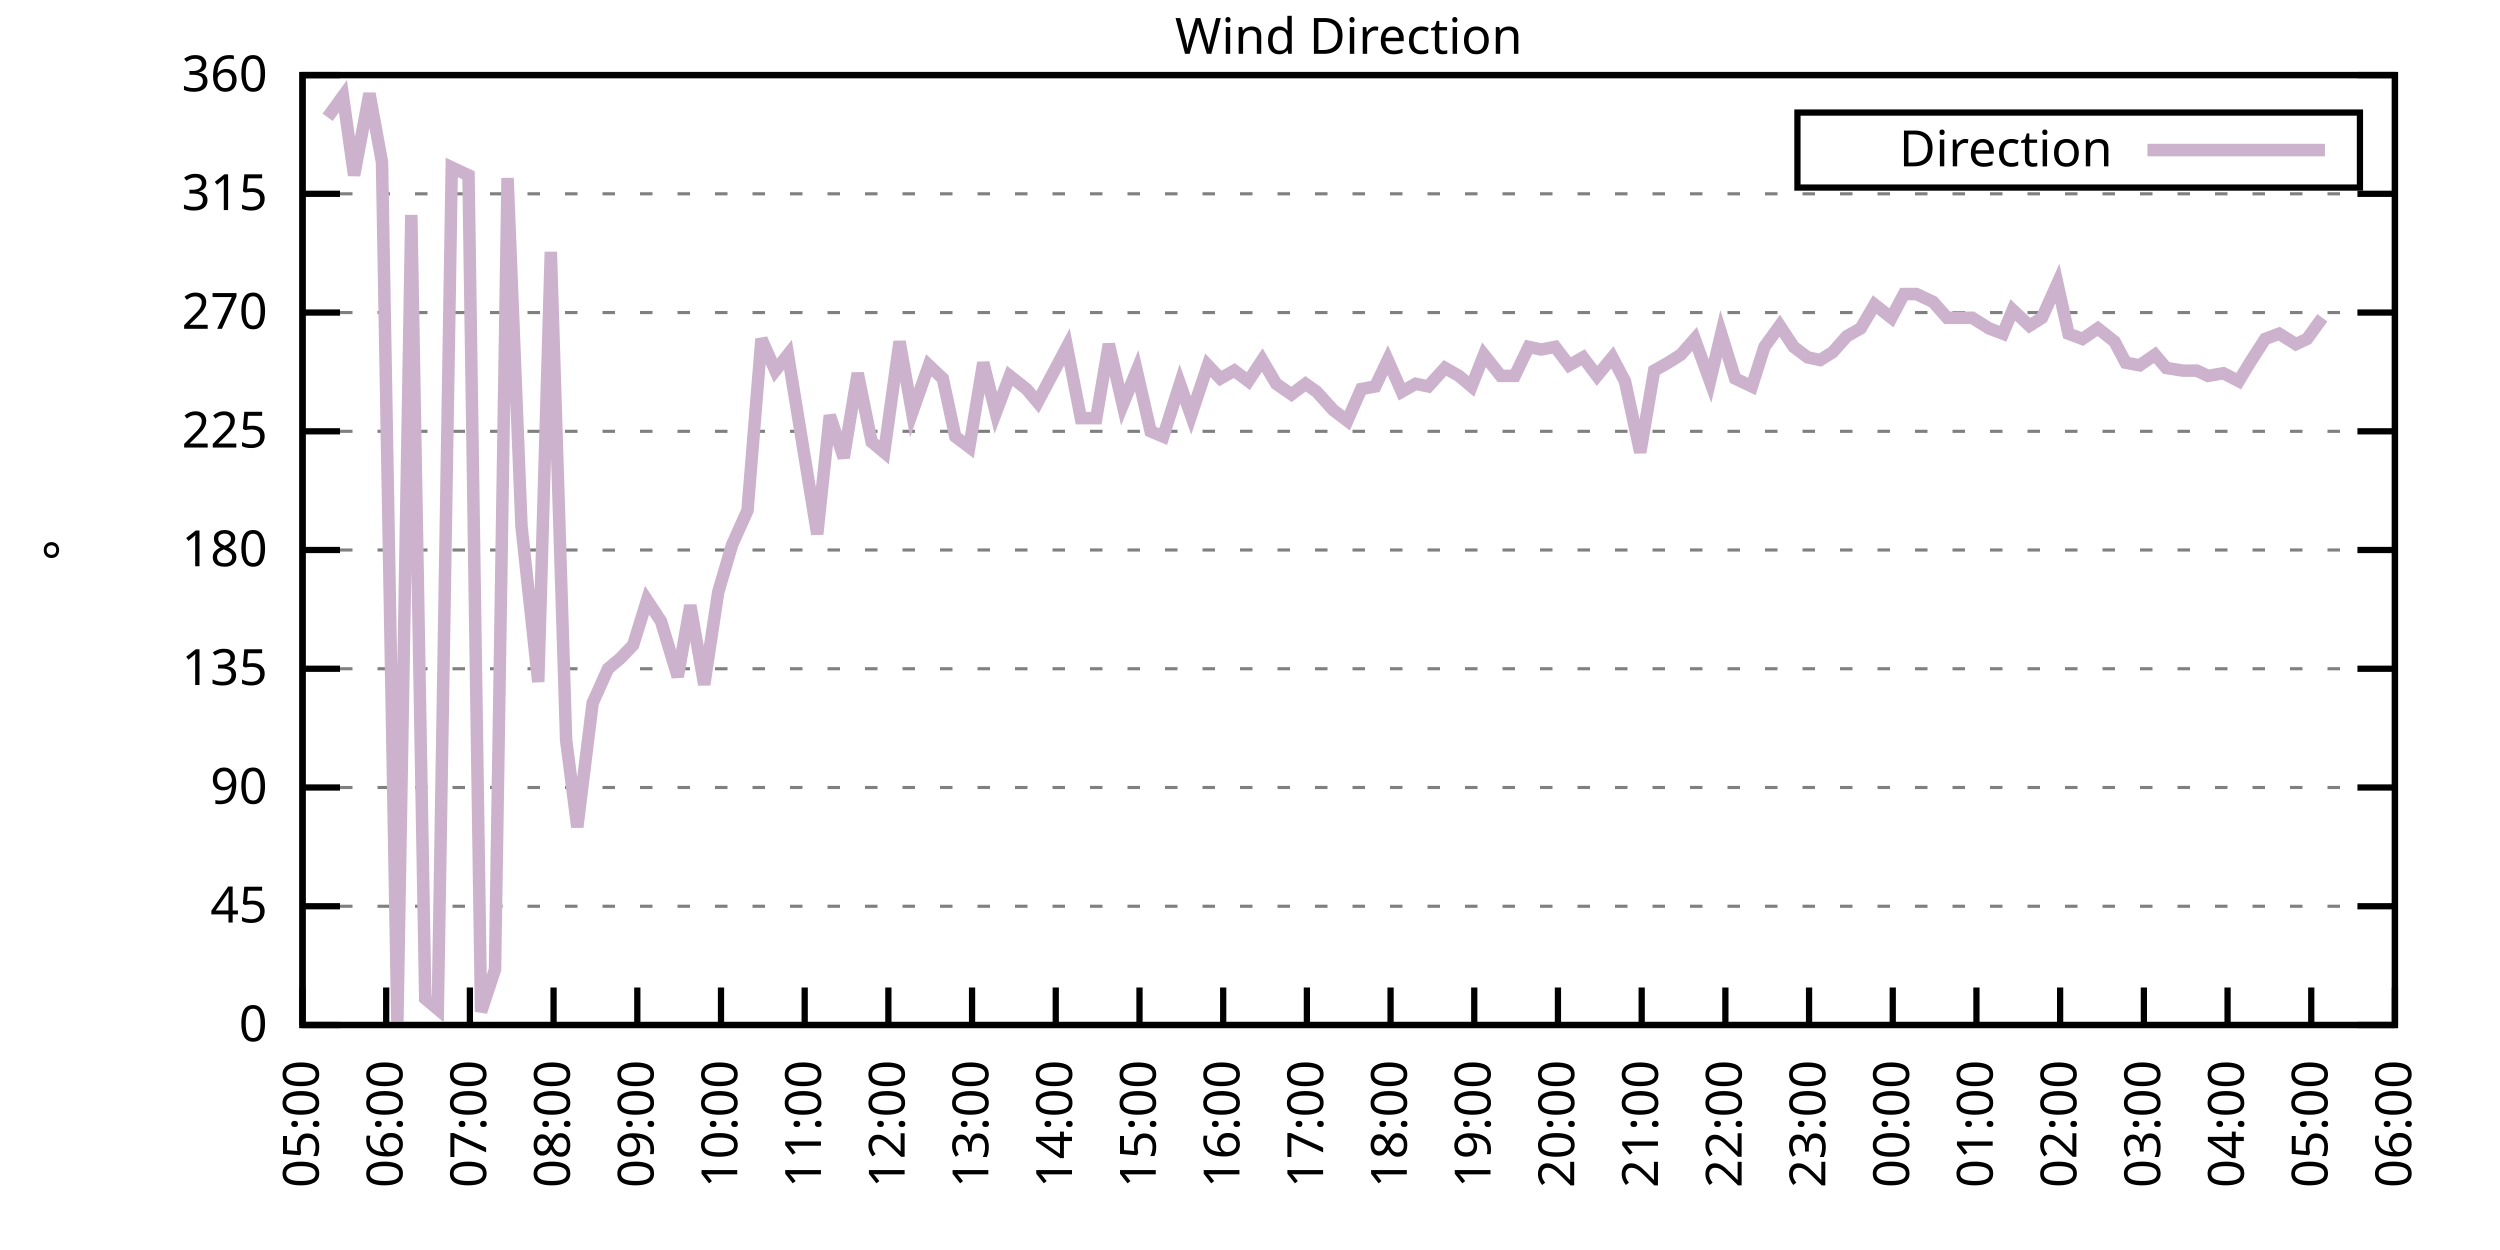
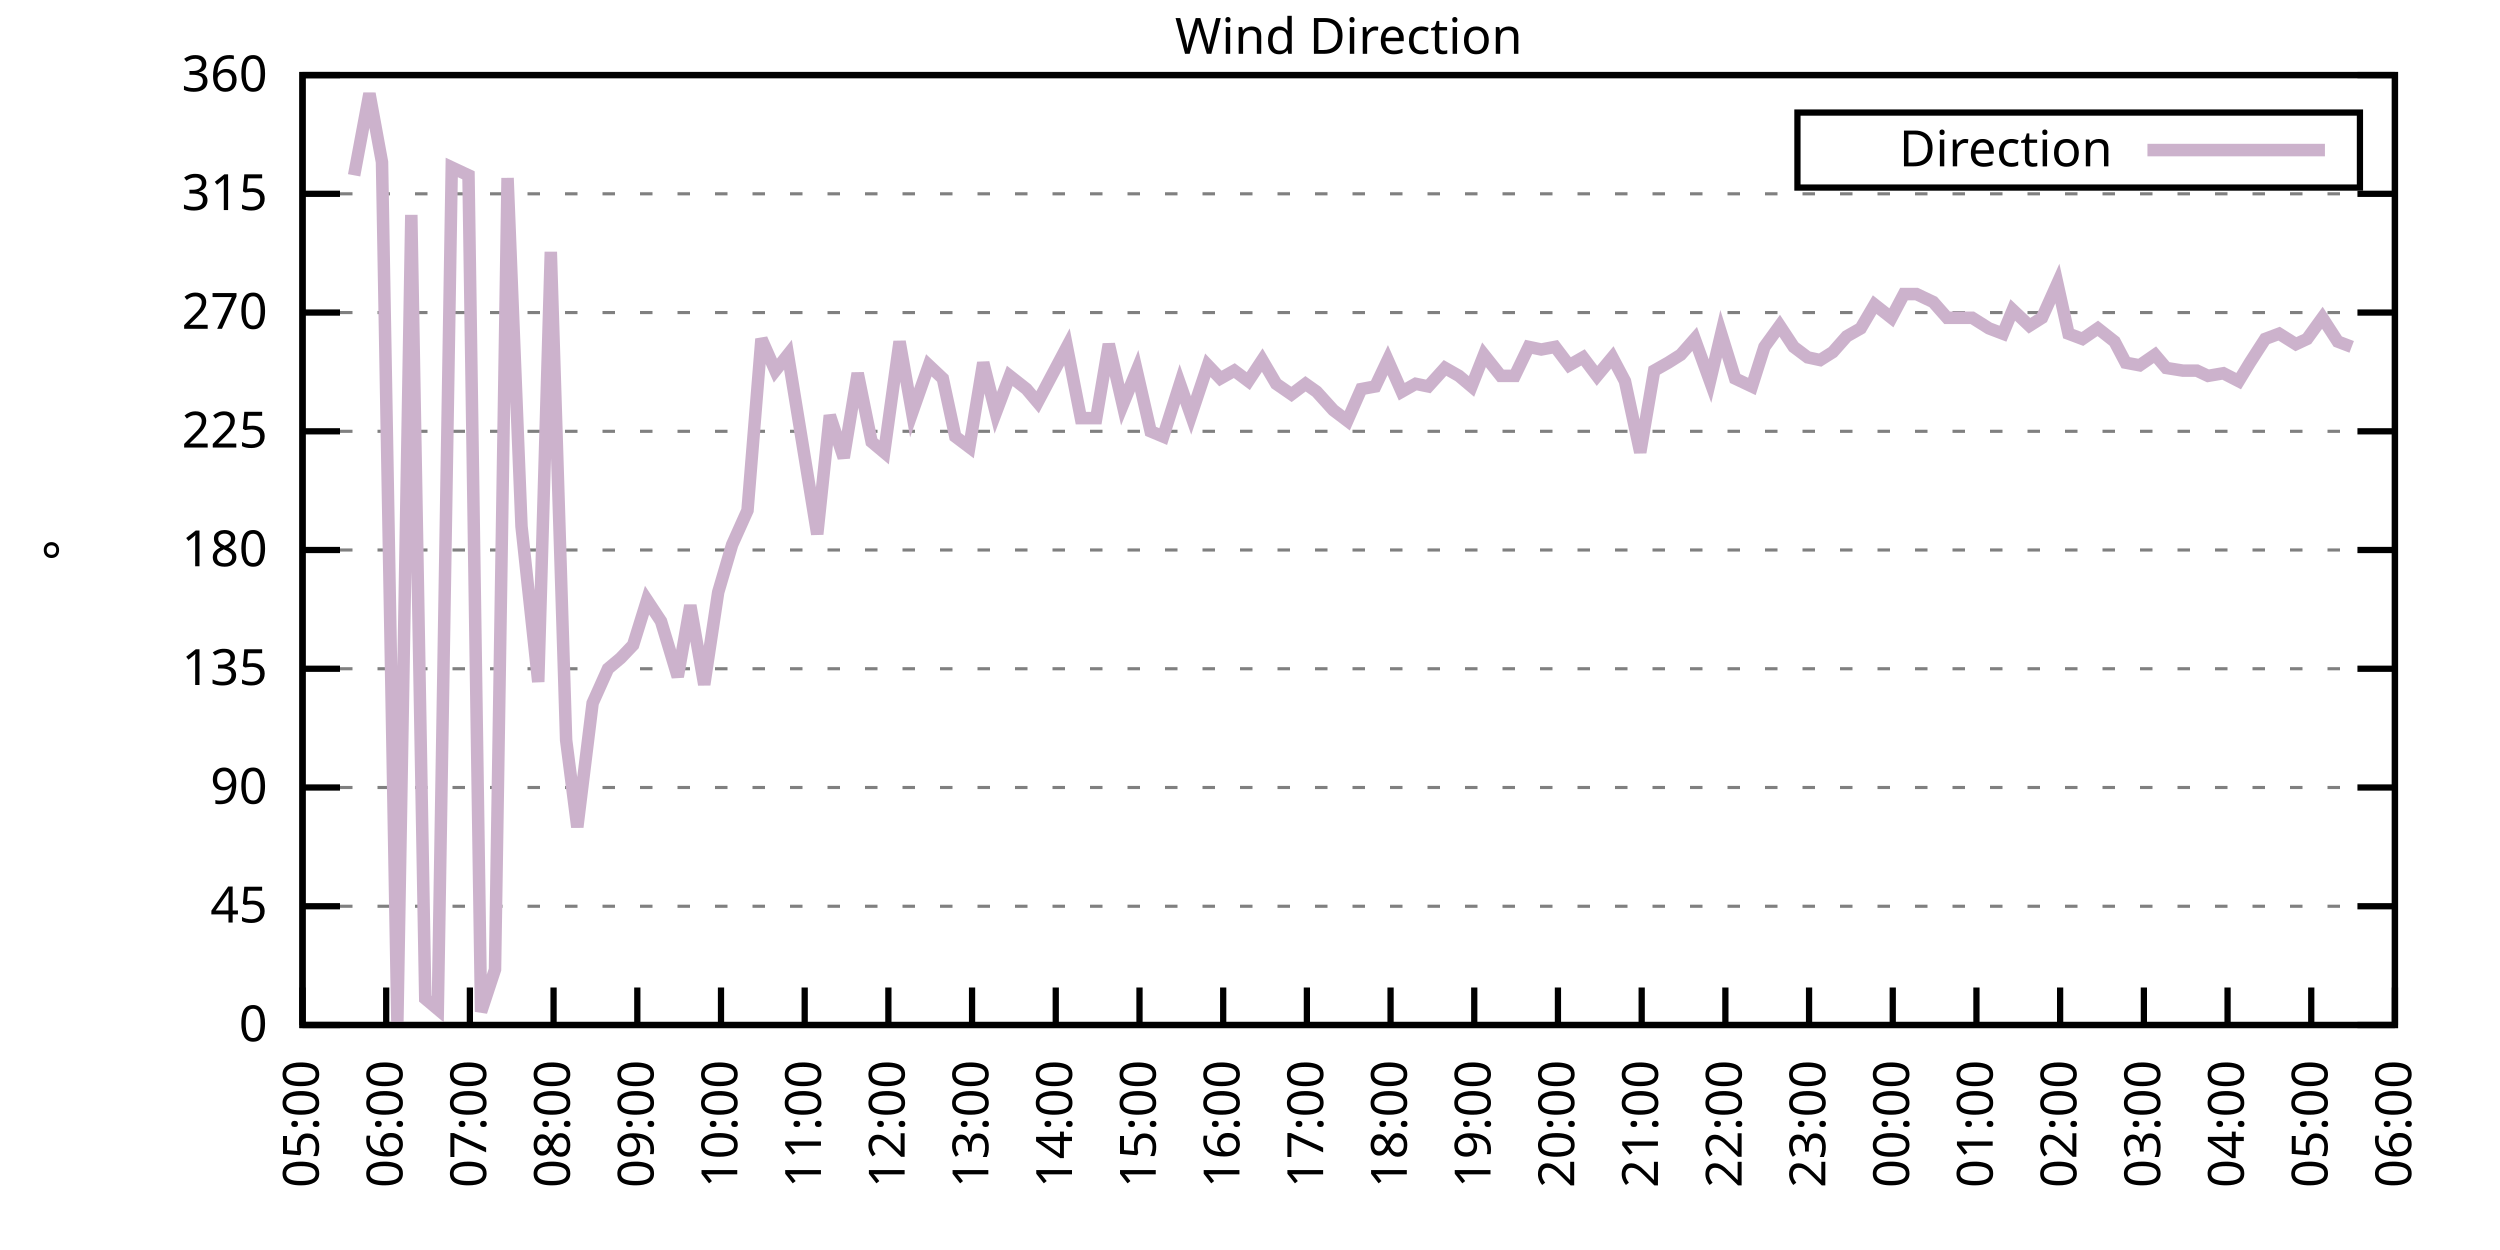
<svg xmlns="http://www.w3.org/2000/svg" xmlns:xlink="http://www.w3.org/1999/xlink" width="400" height="200" viewBox="0 0 400 200">
  <g id="gnuplot_canvas">
    <rect x="0" y="0" width="400" height="200" fill="none" />
    <defs>
      <circle id="gpDot" r="0.5" stroke-width="0.5" stroke="currentColor" />
      <path id="gpPt0" stroke-width="0.333" stroke="currentColor" d="M-1,0 h2 M0,-1 v2" />
      <path id="gpPt1" stroke-width="0.333" stroke="currentColor" d="M-1,-1 L1,1 M1,-1 L-1,1" />
      <path id="gpPt2" stroke-width="0.333" stroke="currentColor" d="M-1,0 L1,0 M0,-1 L0,1 M-1,-1 L1,1 M-1,1 L1,-1" />
      <rect id="gpPt3" stroke-width="0.333" stroke="currentColor" x="-1" y="-1" width="2" height="2" />
      <rect id="gpPt4" stroke-width="0.333" stroke="currentColor" fill="currentColor" x="-1" y="-1" width="2" height="2" />
      <circle id="gpPt5" stroke-width="0.333" stroke="currentColor" cx="0" cy="0" r="1" />
      <use xlink:href="#gpPt5" id="gpPt6" fill="currentColor" stroke="none" />
      <path id="gpPt7" stroke-width="0.333" stroke="currentColor" d="M0,-1.33 L-1.33,0.67 L1.33,0.67 z" />
      <use xlink:href="#gpPt7" id="gpPt8" fill="currentColor" stroke="none" />
      <use xlink:href="#gpPt7" id="gpPt9" stroke="currentColor" transform="rotate(180)" />
      <use xlink:href="#gpPt9" id="gpPt10" fill="currentColor" stroke="none" />
      <use xlink:href="#gpPt3" id="gpPt11" stroke="currentColor" transform="rotate(45)" />
      <use xlink:href="#gpPt11" id="gpPt12" fill="currentColor" stroke="none" />
      <path id="gpPt13" stroke-width="0.333" stroke="currentColor" d="M0,1.330 L1.265,0.411 L0.782,-1.067 L-0.782,-1.076 L-1.265,0.411 z" />
      <use xlink:href="#gpPt13" id="gpPt14" fill="currentColor" stroke="none" />
      <filter id="textbox" filterUnits="objectBoundingBox" x="0" y="0" height="1" width="1">
        <feFlood flood-color="white" flood-opacity="1" result="bgnd" />
        <feComposite in="SourceGraphic" in2="bgnd" operator="atop" />
      </filter>
      <filter id="greybox" filterUnits="objectBoundingBox" x="0" y="0" height="1" width="1">
        <feFlood flood-color="lightgrey" flood-opacity="1" result="grey" />
        <feComposite in="SourceGraphic" in2="grey" operator="atop" />
      </filter>
    </defs>
    <g fill="none" color="white" stroke="currentColor" stroke-width="1.00" stroke-linecap="butt" stroke-linejoin="miter">
</g>
    <g fill="none" color="black" stroke="currentColor" stroke-width="1.00" stroke-linecap="butt" stroke-linejoin="miter">
      <g stroke="none" shape-rendering="crispEdges">
        <polygon fill="rgb(255, 255, 255)" points="48.40,164.00 383.18,164.00 383.18,12.02 48.40,12.02 " />
      </g>
    </g>
    <g fill="none" color="black" stroke="currentColor" stroke-width="1.00" stroke-linecap="butt" stroke-linejoin="miter">
</g>
    <g fill="none" color="black" stroke="black" stroke-width="0.50" stroke-linecap="butt" stroke-linejoin="miter">
</g>
    <g fill="none" color="gray" stroke="currentColor" stroke-width="0.50" stroke-linecap="butt" stroke-linejoin="miter">
      <path stroke="gray" stroke-dasharray="2,4" class="gridline" d="M48.40,164.00 L383.19,164.00  " />
    </g>
    <g fill="none" color="gray" stroke="gray" stroke-width="1.00" stroke-linecap="butt" stroke-linejoin="miter">
</g>
    <g fill="none" color="black" stroke="currentColor" stroke-width="1.00" stroke-linecap="butt" stroke-linejoin="miter">
      <path stroke="black" d="M48.40,164.00 L54.40,164.00 M383.19,164.00 L377.19,164.00  " />
      <g transform="translate(42.80,166.60)" stroke="none" fill="black" font-family="Sans" font-size="8.00" text-anchor="end">
        <text>
          <tspan font-family="Sans"> 0</tspan>
        </text>
      </g>
    </g>
    <g fill="none" color="black" stroke="currentColor" stroke-width="1.00" stroke-linecap="butt" stroke-linejoin="miter">
</g>
    <g fill="none" color="black" stroke="black" stroke-width="0.50" stroke-linecap="butt" stroke-linejoin="miter">
</g>
    <g fill="none" color="gray" stroke="currentColor" stroke-width="0.50" stroke-linecap="butt" stroke-linejoin="miter">
      <path stroke="gray" stroke-dasharray="2,4" class="gridline" d="M48.40,145.00 L383.19,145.00  " />
    </g>
    <g fill="none" color="gray" stroke="gray" stroke-width="1.00" stroke-linecap="butt" stroke-linejoin="miter">
</g>
    <g fill="none" color="black" stroke="currentColor" stroke-width="1.00" stroke-linecap="butt" stroke-linejoin="miter">
      <path stroke="black" d="M48.40,145.00 L54.40,145.00 M383.19,145.00 L377.19,145.00  " />
      <g transform="translate(42.80,147.60)" stroke="none" fill="black" font-family="Sans" font-size="8.00" text-anchor="end">
        <text>
          <tspan font-family="Sans"> 45</tspan>
        </text>
      </g>
    </g>
    <g fill="none" color="black" stroke="currentColor" stroke-width="1.00" stroke-linecap="butt" stroke-linejoin="miter">
</g>
    <g fill="none" color="black" stroke="black" stroke-width="0.50" stroke-linecap="butt" stroke-linejoin="miter">
</g>
    <g fill="none" color="gray" stroke="currentColor" stroke-width="0.50" stroke-linecap="butt" stroke-linejoin="miter">
      <path stroke="gray" stroke-dasharray="2,4" class="gridline" d="M48.40,126.00 L383.19,126.00  " />
    </g>
    <g fill="none" color="gray" stroke="gray" stroke-width="1.00" stroke-linecap="butt" stroke-linejoin="miter">
</g>
    <g fill="none" color="black" stroke="currentColor" stroke-width="1.00" stroke-linecap="butt" stroke-linejoin="miter">
      <path stroke="black" d="M48.40,126.00 L54.40,126.00 M383.19,126.00 L377.19,126.00  " />
      <g transform="translate(42.80,128.60)" stroke="none" fill="black" font-family="Sans" font-size="8.00" text-anchor="end">
        <text>
          <tspan font-family="Sans"> 90</tspan>
        </text>
      </g>
    </g>
    <g fill="none" color="black" stroke="currentColor" stroke-width="1.00" stroke-linecap="butt" stroke-linejoin="miter">
</g>
    <g fill="none" color="black" stroke="black" stroke-width="0.50" stroke-linecap="butt" stroke-linejoin="miter">
</g>
    <g fill="none" color="gray" stroke="currentColor" stroke-width="0.50" stroke-linecap="butt" stroke-linejoin="miter">
      <path stroke="gray" stroke-dasharray="2,4" class="gridline" d="M48.40,107.00 L383.19,107.00  " />
    </g>
    <g fill="none" color="gray" stroke="gray" stroke-width="1.00" stroke-linecap="butt" stroke-linejoin="miter">
</g>
    <g fill="none" color="black" stroke="currentColor" stroke-width="1.00" stroke-linecap="butt" stroke-linejoin="miter">
      <path stroke="black" d="M48.40,107.00 L54.40,107.00 M383.19,107.00 L377.19,107.00  " />
      <g transform="translate(42.80,109.60)" stroke="none" fill="black" font-family="Sans" font-size="8.00" text-anchor="end">
        <text>
          <tspan font-family="Sans"> 135</tspan>
        </text>
      </g>
    </g>
    <g fill="none" color="black" stroke="currentColor" stroke-width="1.00" stroke-linecap="butt" stroke-linejoin="miter">
</g>
    <g fill="none" color="black" stroke="black" stroke-width="0.50" stroke-linecap="butt" stroke-linejoin="miter">
</g>
    <g fill="none" color="gray" stroke="currentColor" stroke-width="0.50" stroke-linecap="butt" stroke-linejoin="miter">
      <path stroke="gray" stroke-dasharray="2,4" class="gridline" d="M48.40,88.00 L383.19,88.00  " />
    </g>
    <g fill="none" color="gray" stroke="gray" stroke-width="1.00" stroke-linecap="butt" stroke-linejoin="miter">
</g>
    <g fill="none" color="black" stroke="currentColor" stroke-width="1.00" stroke-linecap="butt" stroke-linejoin="miter">
      <path stroke="black" d="M48.40,88.00 L54.40,88.00 M383.19,88.00 L377.19,88.00  " />
      <g transform="translate(42.80,90.60)" stroke="none" fill="black" font-family="Sans" font-size="8.00" text-anchor="end">
        <text>
          <tspan font-family="Sans"> 180</tspan>
        </text>
      </g>
    </g>
    <g fill="none" color="black" stroke="currentColor" stroke-width="1.00" stroke-linecap="butt" stroke-linejoin="miter">
</g>
    <g fill="none" color="black" stroke="black" stroke-width="0.50" stroke-linecap="butt" stroke-linejoin="miter">
</g>
    <g fill="none" color="gray" stroke="currentColor" stroke-width="0.50" stroke-linecap="butt" stroke-linejoin="miter">
      <path stroke="gray" stroke-dasharray="2,4" class="gridline" d="M48.40,69.01 L383.19,69.01  " />
    </g>
    <g fill="none" color="gray" stroke="gray" stroke-width="1.00" stroke-linecap="butt" stroke-linejoin="miter">
</g>
    <g fill="none" color="black" stroke="currentColor" stroke-width="1.00" stroke-linecap="butt" stroke-linejoin="miter">
      <path stroke="black" d="M48.40,69.01 L54.40,69.01 M383.19,69.01 L377.19,69.01  " />
      <g transform="translate(42.80,71.61)" stroke="none" fill="black" font-family="Sans" font-size="8.00" text-anchor="end">
        <text>
          <tspan font-family="Sans"> 225</tspan>
        </text>
      </g>
    </g>
    <g fill="none" color="black" stroke="currentColor" stroke-width="1.00" stroke-linecap="butt" stroke-linejoin="miter">
</g>
    <g fill="none" color="black" stroke="black" stroke-width="0.50" stroke-linecap="butt" stroke-linejoin="miter">
</g>
    <g fill="none" color="gray" stroke="currentColor" stroke-width="0.50" stroke-linecap="butt" stroke-linejoin="miter">
      <path stroke="gray" stroke-dasharray="2,4" class="gridline" d="M48.40,50.01 L383.19,50.01  " />
    </g>
    <g fill="none" color="gray" stroke="gray" stroke-width="1.00" stroke-linecap="butt" stroke-linejoin="miter">
</g>
    <g fill="none" color="black" stroke="currentColor" stroke-width="1.00" stroke-linecap="butt" stroke-linejoin="miter">
      <path stroke="black" d="M48.40,50.01 L54.40,50.01 M383.19,50.01 L377.19,50.01  " />
      <g transform="translate(42.80,52.61)" stroke="none" fill="black" font-family="Sans" font-size="8.00" text-anchor="end">
        <text>
          <tspan font-family="Sans"> 270</tspan>
        </text>
      </g>
    </g>
    <g fill="none" color="black" stroke="currentColor" stroke-width="1.00" stroke-linecap="butt" stroke-linejoin="miter">
</g>
    <g fill="none" color="black" stroke="black" stroke-width="0.50" stroke-linecap="butt" stroke-linejoin="miter">
</g>
    <g fill="none" color="gray" stroke="currentColor" stroke-width="0.50" stroke-linecap="butt" stroke-linejoin="miter">
      <path stroke="gray" stroke-dasharray="2,4" class="gridline" d="M48.40,31.01 L383.19,31.01  " />
    </g>
    <g fill="none" color="gray" stroke="gray" stroke-width="1.00" stroke-linecap="butt" stroke-linejoin="miter">
</g>
    <g fill="none" color="black" stroke="currentColor" stroke-width="1.00" stroke-linecap="butt" stroke-linejoin="miter">
      <path stroke="black" d="M48.40,31.01 L54.40,31.01 M383.19,31.01 L377.19,31.01  " />
      <g transform="translate(42.80,33.61)" stroke="none" fill="black" font-family="Sans" font-size="8.00" text-anchor="end">
        <text>
          <tspan font-family="Sans"> 315</tspan>
        </text>
      </g>
    </g>
    <g fill="none" color="black" stroke="currentColor" stroke-width="1.00" stroke-linecap="butt" stroke-linejoin="miter">
</g>
    <g fill="none" color="black" stroke="black" stroke-width="0.50" stroke-linecap="butt" stroke-linejoin="miter">
</g>
    <g fill="none" color="gray" stroke="currentColor" stroke-width="0.50" stroke-linecap="butt" stroke-linejoin="miter">
      <path stroke="gray" stroke-dasharray="2,4" class="gridline" d="M48.40,12.01 L383.19,12.01  " />
    </g>
    <g fill="none" color="gray" stroke="gray" stroke-width="1.00" stroke-linecap="butt" stroke-linejoin="miter">
</g>
    <g fill="none" color="black" stroke="currentColor" stroke-width="1.00" stroke-linecap="butt" stroke-linejoin="miter">
      <path stroke="black" d="M48.40,12.01 L54.40,12.01 M383.19,12.01 L377.19,12.01  " />
      <g transform="translate(42.80,14.61)" stroke="none" fill="black" font-family="Sans" font-size="8.00" text-anchor="end">
        <text>
          <tspan font-family="Sans"> 360</tspan>
        </text>
      </g>
    </g>
    <g fill="none" color="black" stroke="currentColor" stroke-width="1.00" stroke-linecap="butt" stroke-linejoin="miter">
      <path stroke="black" d="M48.40,164.00 L48.40,158.00  " />
      <g transform="translate(51.00,169.60) rotate(270.00)" stroke="none" fill="black" font-family="Sans" font-size="8.00" text-anchor="end">
        <text>
          <tspan font-family="Sans">05:00</tspan>
        </text>
      </g>
    </g>
    <g fill="none" color="black" stroke="currentColor" stroke-width="1.00" stroke-linecap="butt" stroke-linejoin="miter">
      <path stroke="black" d="M61.79,164.00 L61.79,158.00  " />
      <g transform="translate(64.39,169.60) rotate(270.00)" stroke="none" fill="black" font-family="Sans" font-size="8.00" text-anchor="end">
        <text>
          <tspan font-family="Sans">06:00</tspan>
        </text>
      </g>
    </g>
    <g fill="none" color="black" stroke="currentColor" stroke-width="1.00" stroke-linecap="butt" stroke-linejoin="miter">
      <path stroke="black" d="M75.18,164.00 L75.18,158.00  " />
      <g transform="translate(77.78,169.60) rotate(270.00)" stroke="none" fill="black" font-family="Sans" font-size="8.00" text-anchor="end">
        <text>
          <tspan font-family="Sans">07:00</tspan>
        </text>
      </g>
    </g>
    <g fill="none" color="black" stroke="currentColor" stroke-width="1.00" stroke-linecap="butt" stroke-linejoin="miter">
      <path stroke="black" d="M88.57,164.00 L88.57,158.00  " />
      <g transform="translate(91.17,169.60) rotate(270.00)" stroke="none" fill="black" font-family="Sans" font-size="8.00" text-anchor="end">
        <text>
          <tspan font-family="Sans">08:00</tspan>
        </text>
      </g>
    </g>
    <g fill="none" color="black" stroke="currentColor" stroke-width="1.00" stroke-linecap="butt" stroke-linejoin="miter">
      <path stroke="black" d="M101.97,164.00 L101.97,158.00  " />
      <g transform="translate(104.57,169.60) rotate(270.00)" stroke="none" fill="black" font-family="Sans" font-size="8.00" text-anchor="end">
        <text>
          <tspan font-family="Sans">09:00</tspan>
        </text>
      </g>
    </g>
    <g fill="none" color="black" stroke="currentColor" stroke-width="1.00" stroke-linecap="butt" stroke-linejoin="miter">
      <path stroke="black" d="M115.36,164.00 L115.36,158.00  " />
      <g transform="translate(117.96,169.60) rotate(270.00)" stroke="none" fill="black" font-family="Sans" font-size="8.00" text-anchor="end">
        <text>
          <tspan font-family="Sans">10:00</tspan>
        </text>
      </g>
    </g>
    <g fill="none" color="black" stroke="currentColor" stroke-width="1.00" stroke-linecap="butt" stroke-linejoin="miter">
      <path stroke="black" d="M128.75,164.00 L128.75,158.00  " />
      <g transform="translate(131.35,169.60) rotate(270.00)" stroke="none" fill="black" font-family="Sans" font-size="8.00" text-anchor="end">
        <text>
          <tspan font-family="Sans">11:00</tspan>
        </text>
      </g>
    </g>
    <g fill="none" color="black" stroke="currentColor" stroke-width="1.00" stroke-linecap="butt" stroke-linejoin="miter">
      <path stroke="black" d="M142.14,164.00 L142.14,158.00  " />
      <g transform="translate(144.74,169.60) rotate(270.00)" stroke="none" fill="black" font-family="Sans" font-size="8.00" text-anchor="end">
        <text>
          <tspan font-family="Sans">12:00</tspan>
        </text>
      </g>
    </g>
    <g fill="none" color="black" stroke="currentColor" stroke-width="1.00" stroke-linecap="butt" stroke-linejoin="miter">
      <path stroke="black" d="M155.53,164.00 L155.53,158.00  " />
      <g transform="translate(158.13,169.60) rotate(270.00)" stroke="none" fill="black" font-family="Sans" font-size="8.00" text-anchor="end">
        <text>
          <tspan font-family="Sans">13:00</tspan>
        </text>
      </g>
    </g>
    <g fill="none" color="black" stroke="currentColor" stroke-width="1.00" stroke-linecap="butt" stroke-linejoin="miter">
      <path stroke="black" d="M168.92,164.00 L168.92,158.00  " />
      <g transform="translate(171.52,169.60) rotate(270.00)" stroke="none" fill="black" font-family="Sans" font-size="8.00" text-anchor="end">
        <text>
          <tspan font-family="Sans">14:00</tspan>
        </text>
      </g>
    </g>
    <g fill="none" color="black" stroke="currentColor" stroke-width="1.00" stroke-linecap="butt" stroke-linejoin="miter">
      <path stroke="black" d="M182.32,164.00 L182.32,158.00  " />
      <g transform="translate(184.92,169.60) rotate(270.00)" stroke="none" fill="black" font-family="Sans" font-size="8.00" text-anchor="end">
        <text>
          <tspan font-family="Sans">15:00</tspan>
        </text>
      </g>
    </g>
    <g fill="none" color="black" stroke="currentColor" stroke-width="1.00" stroke-linecap="butt" stroke-linejoin="miter">
      <path stroke="black" d="M195.71,164.00 L195.71,158.00  " />
      <g transform="translate(198.31,169.60) rotate(270.00)" stroke="none" fill="black" font-family="Sans" font-size="8.00" text-anchor="end">
        <text>
          <tspan font-family="Sans">16:00</tspan>
        </text>
      </g>
    </g>
    <g fill="none" color="black" stroke="currentColor" stroke-width="1.00" stroke-linecap="butt" stroke-linejoin="miter">
      <path stroke="black" d="M209.10,164.00 L209.10,158.00  " />
      <g transform="translate(211.70,169.60) rotate(270.00)" stroke="none" fill="black" font-family="Sans" font-size="8.00" text-anchor="end">
        <text>
          <tspan font-family="Sans">17:00</tspan>
        </text>
      </g>
    </g>
    <g fill="none" color="black" stroke="currentColor" stroke-width="1.00" stroke-linecap="butt" stroke-linejoin="miter">
      <path stroke="black" d="M222.49,164.00 L222.49,158.00  " />
      <g transform="translate(225.09,169.60) rotate(270.00)" stroke="none" fill="black" font-family="Sans" font-size="8.00" text-anchor="end">
        <text>
          <tspan font-family="Sans">18:00</tspan>
        </text>
      </g>
    </g>
    <g fill="none" color="black" stroke="currentColor" stroke-width="1.00" stroke-linecap="butt" stroke-linejoin="miter">
      <path stroke="black" d="M235.88,164.00 L235.88,158.00  " />
      <g transform="translate(238.48,169.60) rotate(270.00)" stroke="none" fill="black" font-family="Sans" font-size="8.00" text-anchor="end">
        <text>
          <tspan font-family="Sans">19:00</tspan>
        </text>
      </g>
    </g>
    <g fill="none" color="black" stroke="currentColor" stroke-width="1.00" stroke-linecap="butt" stroke-linejoin="miter">
      <path stroke="black" d="M249.27,164.00 L249.27,158.00  " />
      <g transform="translate(251.87,169.60) rotate(270.00)" stroke="none" fill="black" font-family="Sans" font-size="8.00" text-anchor="end">
        <text>
          <tspan font-family="Sans">20:00</tspan>
        </text>
      </g>
    </g>
    <g fill="none" color="black" stroke="currentColor" stroke-width="1.00" stroke-linecap="butt" stroke-linejoin="miter">
      <path stroke="black" d="M262.67,164.00 L262.67,158.00  " />
      <g transform="translate(265.27,169.60) rotate(270.00)" stroke="none" fill="black" font-family="Sans" font-size="8.00" text-anchor="end">
        <text>
          <tspan font-family="Sans">21:00</tspan>
        </text>
      </g>
    </g>
    <g fill="none" color="black" stroke="currentColor" stroke-width="1.00" stroke-linecap="butt" stroke-linejoin="miter">
      <path stroke="black" d="M276.06,164.00 L276.06,158.00  " />
      <g transform="translate(278.66,169.60) rotate(270.00)" stroke="none" fill="black" font-family="Sans" font-size="8.00" text-anchor="end">
        <text>
          <tspan font-family="Sans">22:00</tspan>
        </text>
      </g>
    </g>
    <g fill="none" color="black" stroke="currentColor" stroke-width="1.00" stroke-linecap="butt" stroke-linejoin="miter">
      <path stroke="black" d="M289.45,164.00 L289.45,158.00  " />
      <g transform="translate(292.05,169.60) rotate(270.00)" stroke="none" fill="black" font-family="Sans" font-size="8.00" text-anchor="end">
        <text>
          <tspan font-family="Sans">23:00</tspan>
        </text>
      </g>
    </g>
    <g fill="none" color="black" stroke="currentColor" stroke-width="1.00" stroke-linecap="butt" stroke-linejoin="miter">
      <path stroke="black" d="M302.84,164.00 L302.84,158.00  " />
      <g transform="translate(305.44,169.60) rotate(270.00)" stroke="none" fill="black" font-family="Sans" font-size="8.00" text-anchor="end">
        <text>
          <tspan font-family="Sans">00:00</tspan>
        </text>
      </g>
    </g>
    <g fill="none" color="black" stroke="currentColor" stroke-width="1.00" stroke-linecap="butt" stroke-linejoin="miter">
      <path stroke="black" d="M316.23,164.00 L316.23,158.00  " />
      <g transform="translate(318.83,169.60) rotate(270.00)" stroke="none" fill="black" font-family="Sans" font-size="8.00" text-anchor="end">
        <text>
          <tspan font-family="Sans">01:00</tspan>
        </text>
      </g>
    </g>
    <g fill="none" color="black" stroke="currentColor" stroke-width="1.00" stroke-linecap="butt" stroke-linejoin="miter">
      <path stroke="black" d="M329.62,164.00 L329.62,158.00  " />
      <g transform="translate(332.22,169.60) rotate(270.00)" stroke="none" fill="black" font-family="Sans" font-size="8.00" text-anchor="end">
        <text>
          <tspan font-family="Sans">02:00</tspan>
        </text>
      </g>
    </g>
    <g fill="none" color="black" stroke="currentColor" stroke-width="1.00" stroke-linecap="butt" stroke-linejoin="miter">
      <path stroke="black" d="M343.02,164.00 L343.02,158.00  " />
      <g transform="translate(345.62,169.60) rotate(270.00)" stroke="none" fill="black" font-family="Sans" font-size="8.00" text-anchor="end">
        <text>
          <tspan font-family="Sans">03:00</tspan>
        </text>
      </g>
    </g>
    <g fill="none" color="black" stroke="currentColor" stroke-width="1.00" stroke-linecap="butt" stroke-linejoin="miter">
      <path stroke="black" d="M356.41,164.00 L356.41,158.00  " />
      <g transform="translate(359.01,169.60) rotate(270.00)" stroke="none" fill="black" font-family="Sans" font-size="8.00" text-anchor="end">
        <text>
          <tspan font-family="Sans">04:00</tspan>
        </text>
      </g>
    </g>
    <g fill="none" color="black" stroke="currentColor" stroke-width="1.00" stroke-linecap="butt" stroke-linejoin="miter">
      <path stroke="black" d="M369.80,164.00 L369.80,158.00  " />
      <g transform="translate(372.40,169.60) rotate(270.00)" stroke="none" fill="black" font-family="Sans" font-size="8.00" text-anchor="end">
        <text>
          <tspan font-family="Sans">05:00</tspan>
        </text>
      </g>
    </g>
    <g fill="none" color="black" stroke="currentColor" stroke-width="1.00" stroke-linecap="butt" stroke-linejoin="miter">
      <path stroke="black" d="M383.19,164.00 L383.19,158.00  " />
      <g transform="translate(385.79,169.60) rotate(270.00)" stroke="none" fill="black" font-family="Sans" font-size="8.00" text-anchor="end">
        <text>
          <tspan font-family="Sans">06:00</tspan>
        </text>
      </g>
    </g>
    <g fill="none" color="black" stroke="currentColor" stroke-width="1.00" stroke-linecap="butt" stroke-linejoin="miter">
</g>
    <g fill="none" color="black" stroke="currentColor" stroke-width="1.00" stroke-linecap="butt" stroke-linejoin="miter">
      <path stroke="black" d="M48.40,12.01 L48.40,164.00 L383.19,164.00 L383.19,12.01 L48.40,12.01 Z  " />
    </g>
    <g fill="none" color="black" stroke="currentColor" stroke-width="1.00" stroke-linecap="butt" stroke-linejoin="miter">
</g>
    <g fill="none" color="black" stroke="currentColor" stroke-width="1.00" stroke-linecap="butt" stroke-linejoin="miter">
      <path stroke="black" d="M287.59,30.01 L287.59,18.01 L377.59,18.01 L377.59,30.01 L287.59,30.01 Z  " />
    </g>
    <g id="Wind_direction_plot_1">
      <g fill="none" color="white" stroke="black" stroke-width="2.00" stroke-linecap="butt" stroke-linejoin="miter">
</g>
      <g fill="none" color="black" stroke="currentColor" stroke-width="2.00" stroke-linecap="butt" stroke-linejoin="miter">
        <g transform="translate(337.99,26.61)" stroke="none" fill="black" font-family="Sans" font-size="8.00" text-anchor="end">
          <text>
            <tspan font-family="Sans">Direction</tspan>
          </text>
        </g>
      </g>
      <g fill="none" color="black" stroke="currentColor" stroke-width="2.00" stroke-linecap="butt" stroke-linejoin="miter">
-         <path stroke="rgb(204, 178, 204)" d="M343.59,24.01 L371.99,24.01 M52.42,18.77 L54.87,15.39 L56.66,28.05 L59.11,14.97 L61.12,25.94 L63.58,163.58   L65.81,34.39 L68.04,159.78 L70.05,161.47 L72.28,26.79 L74.96,28.05 L76.97,161.89 L79.20,155.13 L81.21,28.48   L83.44,84.21 L86.12,109.11 L88.13,40.30 L90.58,118.40 L92.37,132.34 L94.82,112.49 L97.28,107.00 L99.29,105.31   L101.30,103.20 L103.53,96.03 L105.76,99.40 L108.44,108.27 L110.45,96.87 L112.68,109.54 L114.91,94.76 L117.14,87.16   L119.60,81.67 L121.83,54.23 L124.06,59.30 L126.07,56.76 L130.76,85.47 L132.77,66.47 L135.00,73.23 L137.23,59.72   L139.46,70.70 L141.47,72.38 L143.93,54.65 L145.94,66.05 L148.61,58.45 L150.85,60.56 L152.85,69.85 L155.09,71.54   L157.32,58.03 L159.33,66.05 L161.56,60.14 L164.24,62.25 L166.02,64.36 L168.25,60.14 L170.71,55.50 L172.94,66.90   L175.40,66.90 L177.41,55.07 L179.64,64.78 L181.87,59.30 L184.10,69.01 L186.11,69.85 L188.79,61.41 L190.57,66.47   L193.25,58.45 L195.26,60.56 L197.49,59.30 L199.73,60.98 L201.96,57.61 L204.19,61.41 L206.64,63.10 L208.88,61.41   L210.66,62.67 L213.34,65.63 L215.57,67.32 L217.80,62.25 L220.04,61.83 L222.04,57.61 L224.28,62.67 L226.51,61.41   L228.52,61.83 L231.20,58.87 L233.43,60.14 L235.44,61.83 L237.44,56.76 L240.12,60.14 L242.36,60.14 L244.59,55.50   L246.60,55.92 L248.83,55.50 L251.06,58.45 L253.29,57.18 L255.52,60.14 L257.98,57.18 L259.99,60.98 L262.44,72.38   L264.67,59.30 L266.91,58.03 L268.92,56.76 L271.15,54.23 L273.60,60.98 L275.39,53.39 L277.62,60.56 L280.30,61.83   L282.31,55.50 L284.76,52.12 L286.99,55.50 L289.23,57.18 L291.23,57.61 L293.24,56.34 L295.48,53.81 L297.71,52.54   L299.94,48.74 L302.62,50.85 L304.63,47.05 L306.63,47.05 L309.31,48.32 L311.54,50.85 L313.55,50.85 L315.56,50.85   L318.24,52.54 L320.47,53.39 L322.04,49.59 L324.71,52.12 L326.72,50.85 L329.18,45.36 L330.96,53.39 L333.19,54.23   L335.65,52.54 L338.33,54.65 L340.11,58.03 L342.35,58.45 L344.80,56.76 L346.59,58.87 L349.26,59.30 L351.50,59.30   L353.28,60.14 L355.74,59.72 L358.19,60.98 L359.98,58.03 L362.43,54.23 L364.66,53.39 L367.34,55.07 L369.13,54.23   L371.58,50.85  " />
+         <path stroke="rgb(204, 178, 204)" d="M343.59,24.01 L371.99,24.01 M56.66,28.05 L59.11,14.97 L61.12,25.94 L63.58,163.58 L65.81,34.39 L68.04,159.78   L70.05,161.47 L72.28,26.79 L74.96,28.05 L76.97,161.89 L79.20,155.13 L81.21,28.48 L83.44,84.21 L86.12,109.11   L88.13,40.30 L90.58,118.40 L92.37,132.34 L94.82,112.49 L97.28,107.00 L99.29,105.31 L101.30,103.20 L103.53,96.03   L105.76,99.40 L108.44,108.27 L110.45,96.87 L112.68,109.54 L114.91,94.76 L117.14,87.16 L119.60,81.67 L121.83,54.23   L124.06,59.30 L126.07,56.76 L130.76,85.47 L132.77,66.47 L135.00,73.23 L137.23,59.72 L139.46,70.70 L141.47,72.38   L143.93,54.65 L145.94,66.05 L148.61,58.45 L150.85,60.56 L152.85,69.85 L155.09,71.54 L157.32,58.03 L159.33,66.05   L161.56,60.14 L164.24,62.25 L166.02,64.36 L168.25,60.14 L170.71,55.50 L172.94,66.90 L175.40,66.90 L177.41,55.07   L179.64,64.78 L181.87,59.30 L184.10,69.01 L186.11,69.85 L188.79,61.41 L190.57,66.47 L193.25,58.45 L195.26,60.56   L197.49,59.30 L199.73,60.98 L201.96,57.61 L204.19,61.41 L206.64,63.10 L208.88,61.41 L210.66,62.67 L213.34,65.63   L215.57,67.32 L217.80,62.25 L220.04,61.83 L222.04,57.61 L224.28,62.67 L226.51,61.41 L228.52,61.83 L231.20,58.87   L233.43,60.14 L235.44,61.83 L237.44,56.76 L240.12,60.14 L242.36,60.14 L244.59,55.50 L246.60,55.92 L248.83,55.50   L251.06,58.45 L253.29,57.18 L255.52,60.14 L257.98,57.18 L259.99,60.98 L262.44,72.38 L264.67,59.30 L266.91,58.03   L268.92,56.76 L271.15,54.23 L273.60,60.98 L275.39,53.39 L277.62,60.56 L280.30,61.83 L282.31,55.50 L284.76,52.12   L286.99,55.50 L289.23,57.18 L291.23,57.61 L293.24,56.34 L295.48,53.81 L297.71,52.54 L299.94,48.74 L302.62,50.85   L304.63,47.05 L306.63,47.05 L309.31,48.32 L311.54,50.85 L313.55,50.85 L315.56,50.85 L318.24,52.54 L320.47,53.39   L322.04,49.59 L324.71,52.12 L326.72,50.85 L329.18,45.36 L330.96,53.39 L333.19,54.23 L335.65,52.54 L338.33,54.65   L340.11,58.03 L342.35,58.45 L344.80,56.76 L346.59,58.87 L349.26,59.30 L351.50,59.30 L353.28,60.14 L355.74,59.72   L358.19,60.98 L359.98,58.03 L362.43,54.23 L364.66,53.39 L367.34,55.07 L369.13,54.23 L371.58,50.85 L374.04,54.65   L376.27,55.50  " />
      </g>
    </g>
    <g fill="none" color="black" stroke="currentColor" stroke-width="2.00" stroke-linecap="butt" stroke-linejoin="miter">
</g>
    <g fill="none" color="black" stroke="black" stroke-width="1.00" stroke-linecap="butt" stroke-linejoin="miter">
</g>
    <g fill="none" color="black" stroke="currentColor" stroke-width="1.00" stroke-linecap="butt" stroke-linejoin="miter">
      <path stroke="black" d="M48.40,12.01 L48.40,164.00 L383.19,164.00 L383.19,12.01 L48.40,12.01 Z  " />
      <g transform="translate(12.80,88.01) rotate(270.00)" stroke="none" fill="black" font-family="Sans" font-size="8.00" text-anchor="middle">
        <text>
          <tspan font-family="Sans">°</tspan>
        </text>
      </g>
    </g>
    <g fill="none" color="black" stroke="currentColor" stroke-width="1.00" stroke-linecap="butt" stroke-linejoin="miter">
</g>
    <g fill="none" color="black" stroke="currentColor" stroke-width="1.00" stroke-linecap="butt" stroke-linejoin="miter">
      <g transform="translate(215.79,8.61)" stroke="none" fill="black" font-family="Sans" font-size="8.00" text-anchor="middle">
        <text>
          <tspan font-family="Sans">Wind Direction</tspan>
        </text>
      </g>
    </g>
    <g fill="none" color="black" stroke="currentColor" stroke-width="1.00" stroke-linecap="butt" stroke-linejoin="miter">
</g>
  </g>
</svg>
